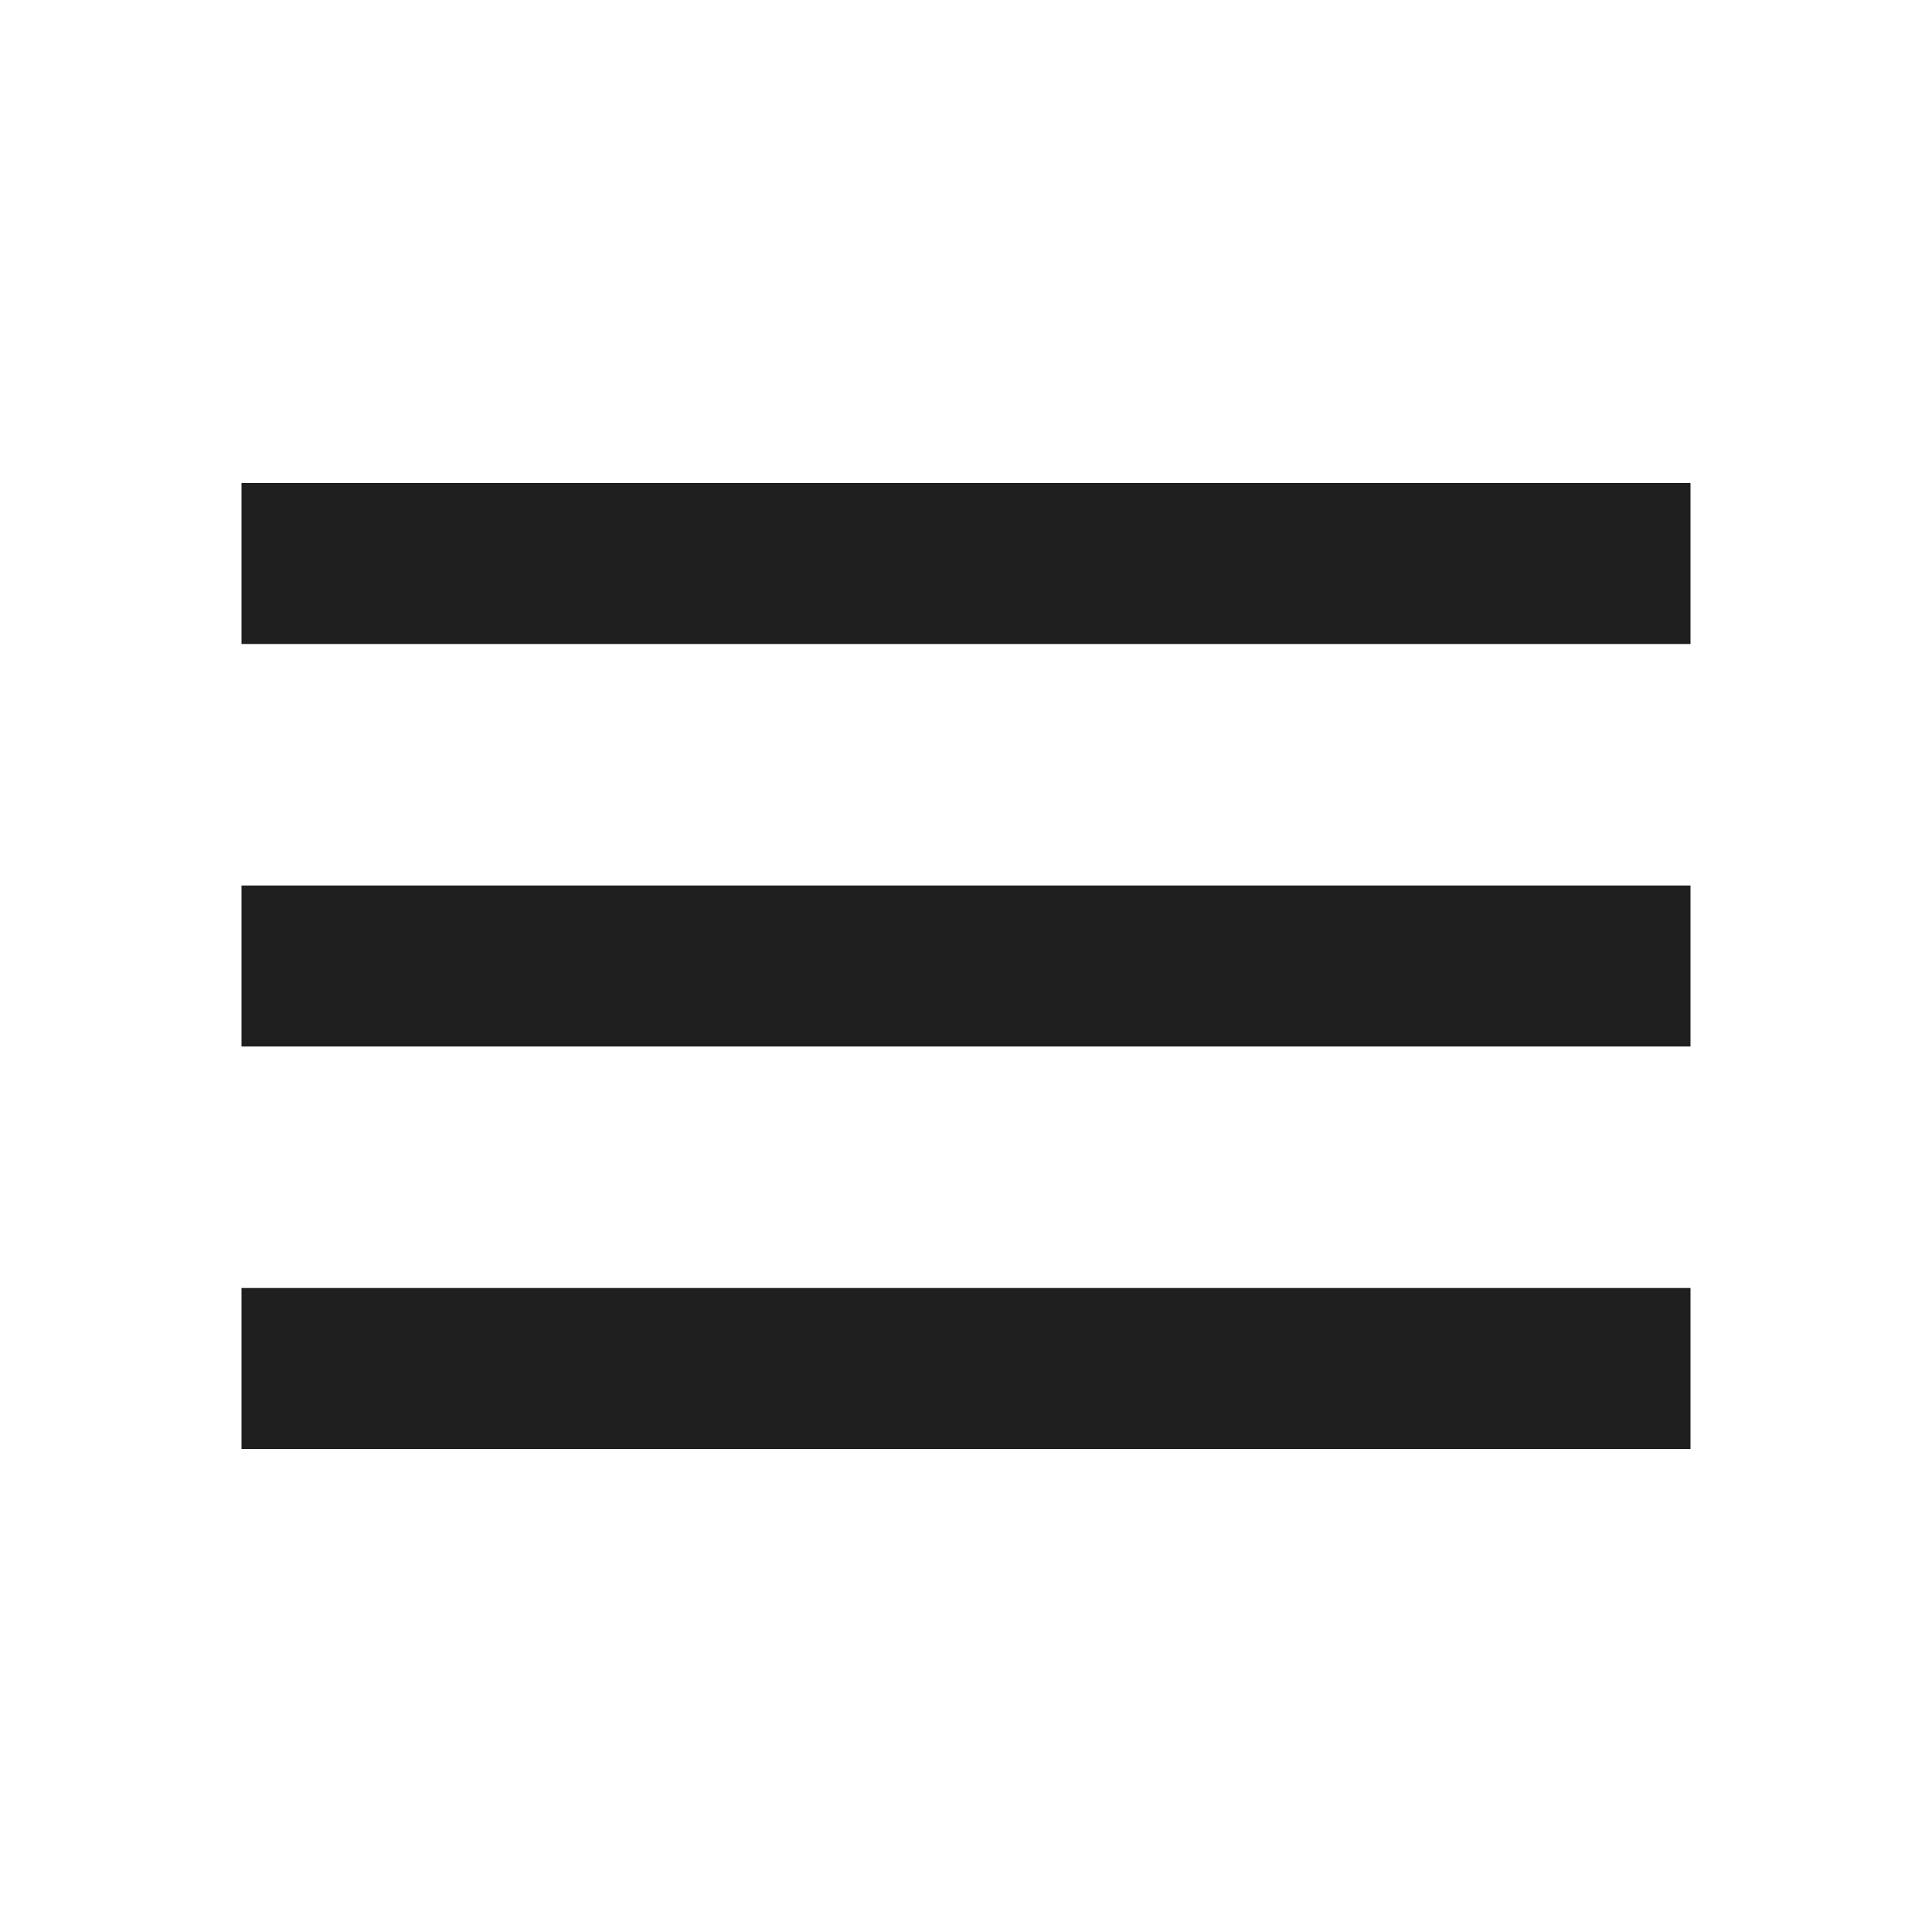
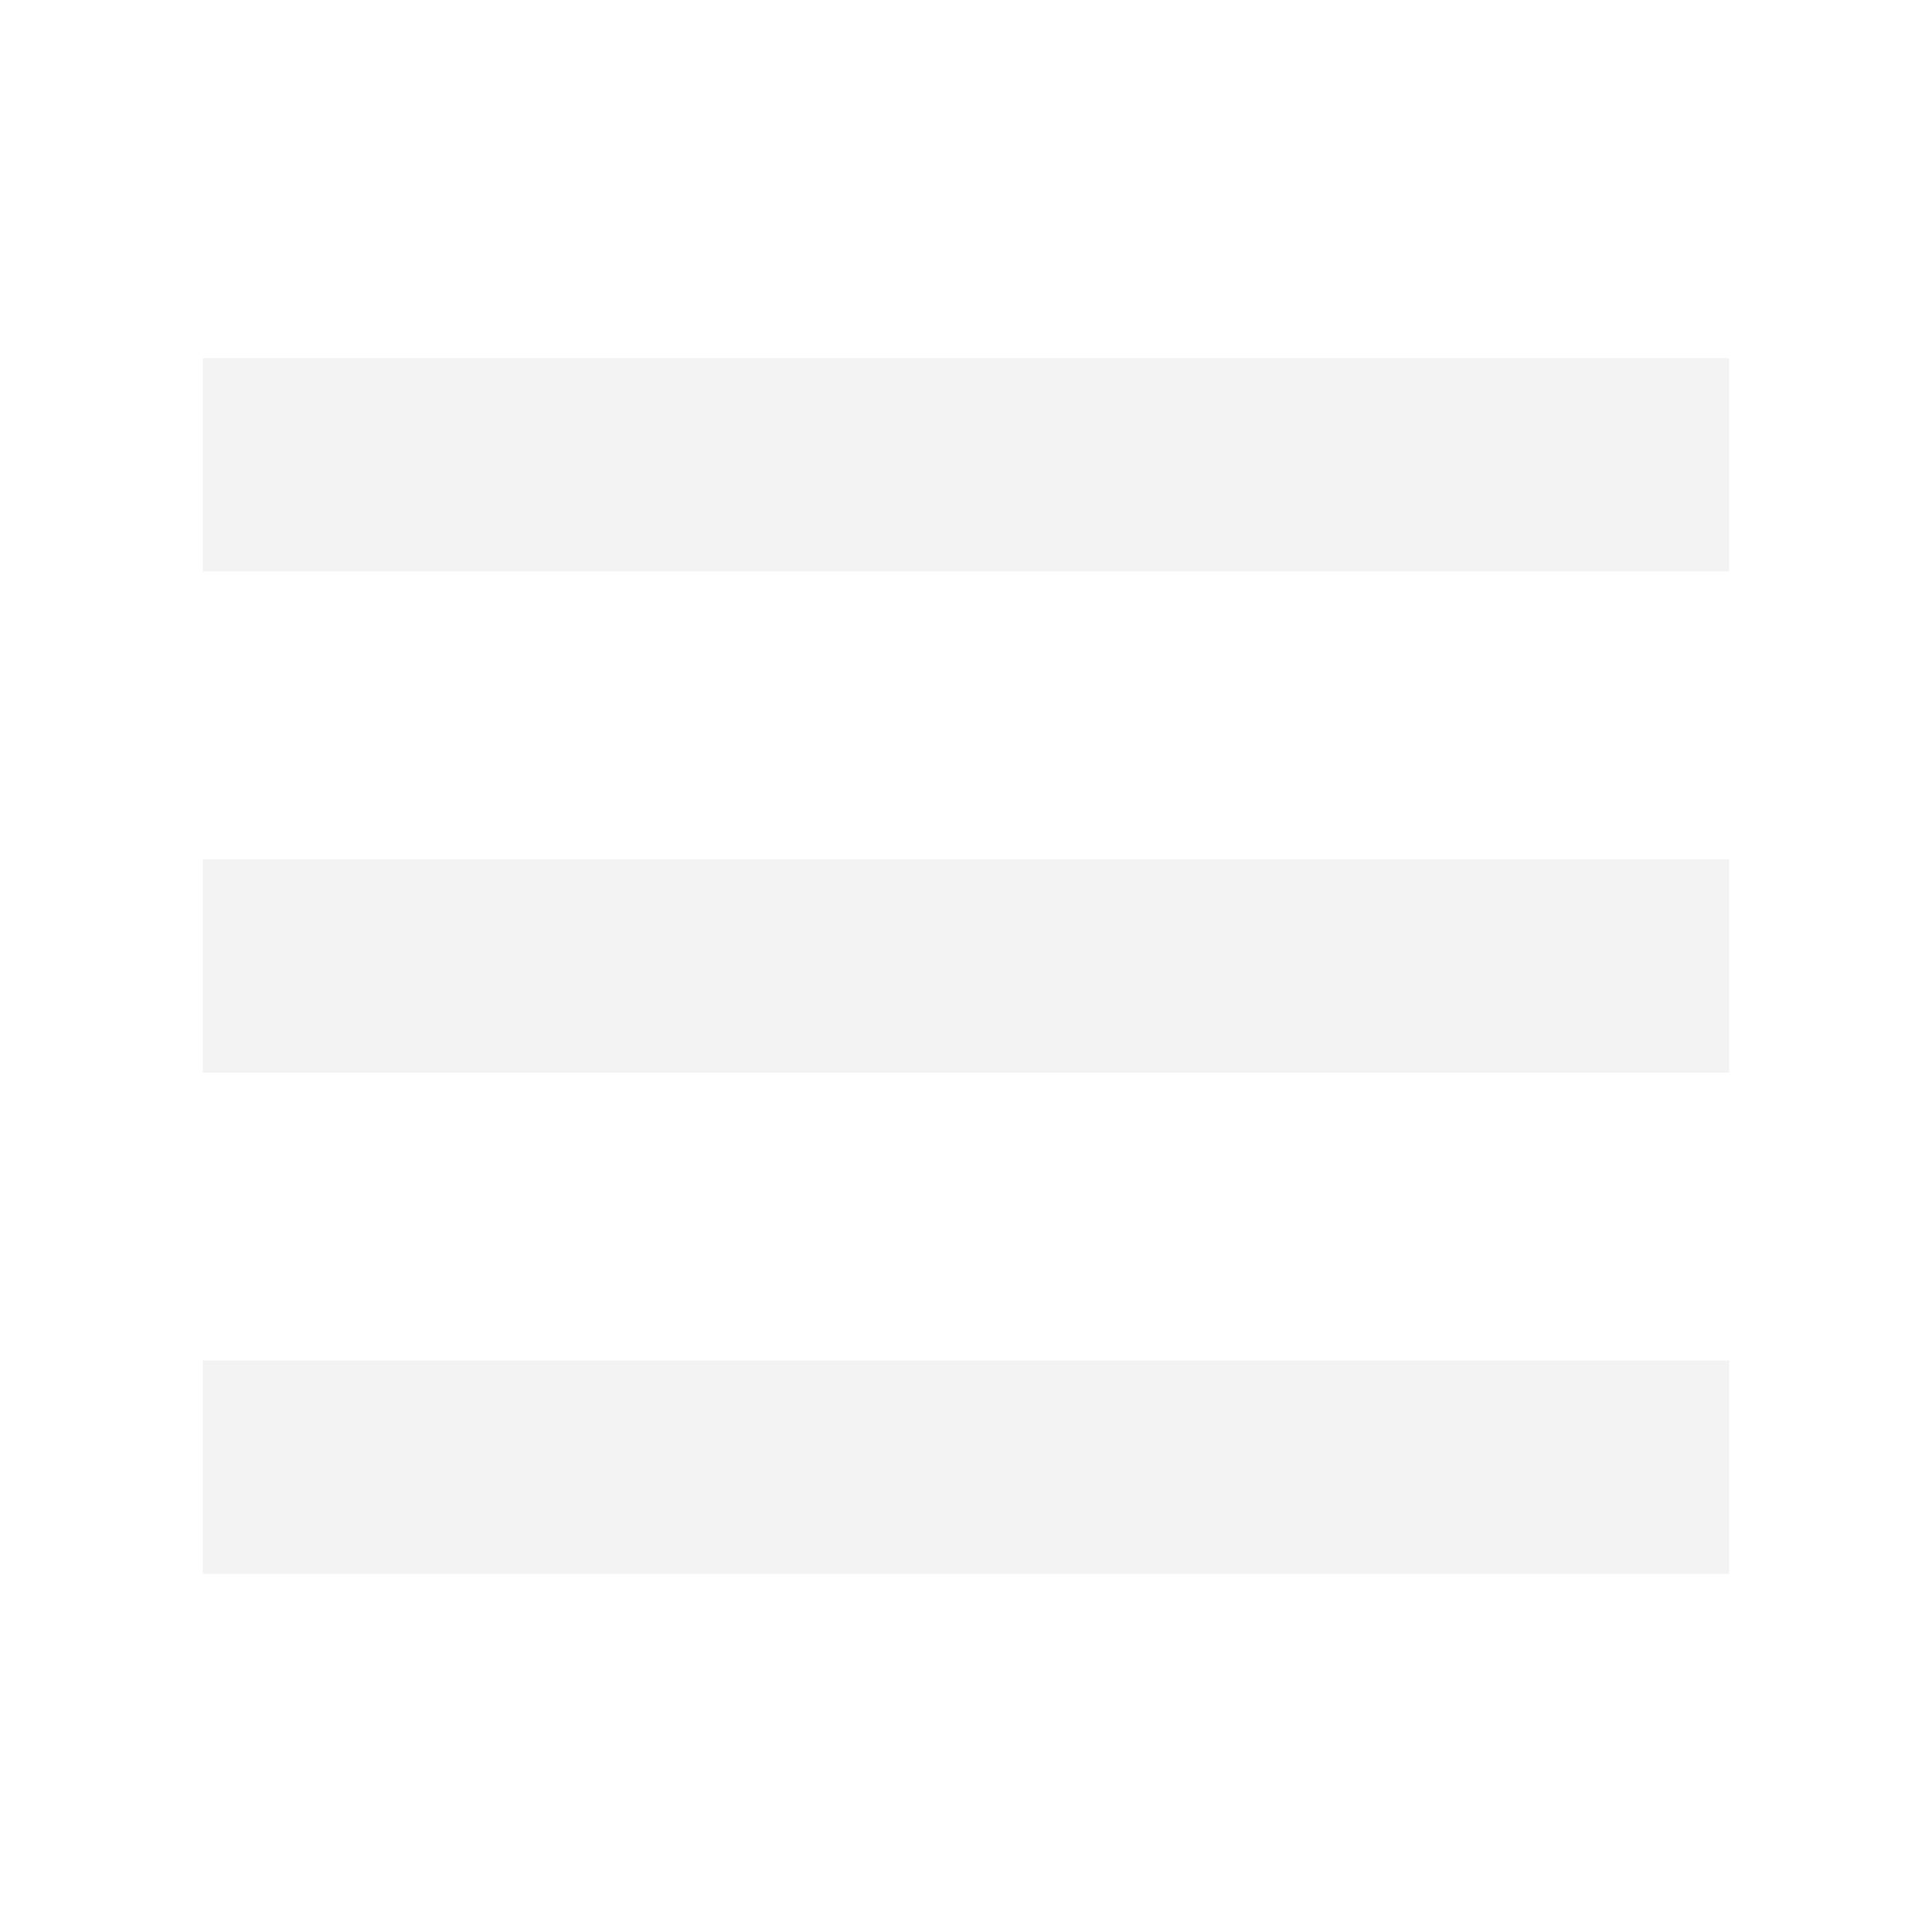
- <svg xmlns="http://www.w3.org/2000/svg" height="24px" viewBox="0 -960 960 960" width="24px" fill="#1f1f1f">
-   <path d="M120-240v-80h720v80H120Zm0-200v-80h720v80H120Zm0-200v-80h720v80H120Z" />
+ <svg xmlns="http://www.w3.org/2000/svg" height="24px" viewBox="0 -960 960 960" width="24px" fill="#F3F3F3">
+   <path d="M100.78-676.04v-106h758.44v106H100.78Zm0 498.08v-106h758.44v106H100.78Zm0-249.04v-106h758.44v106H100.78Z" />
</svg>
